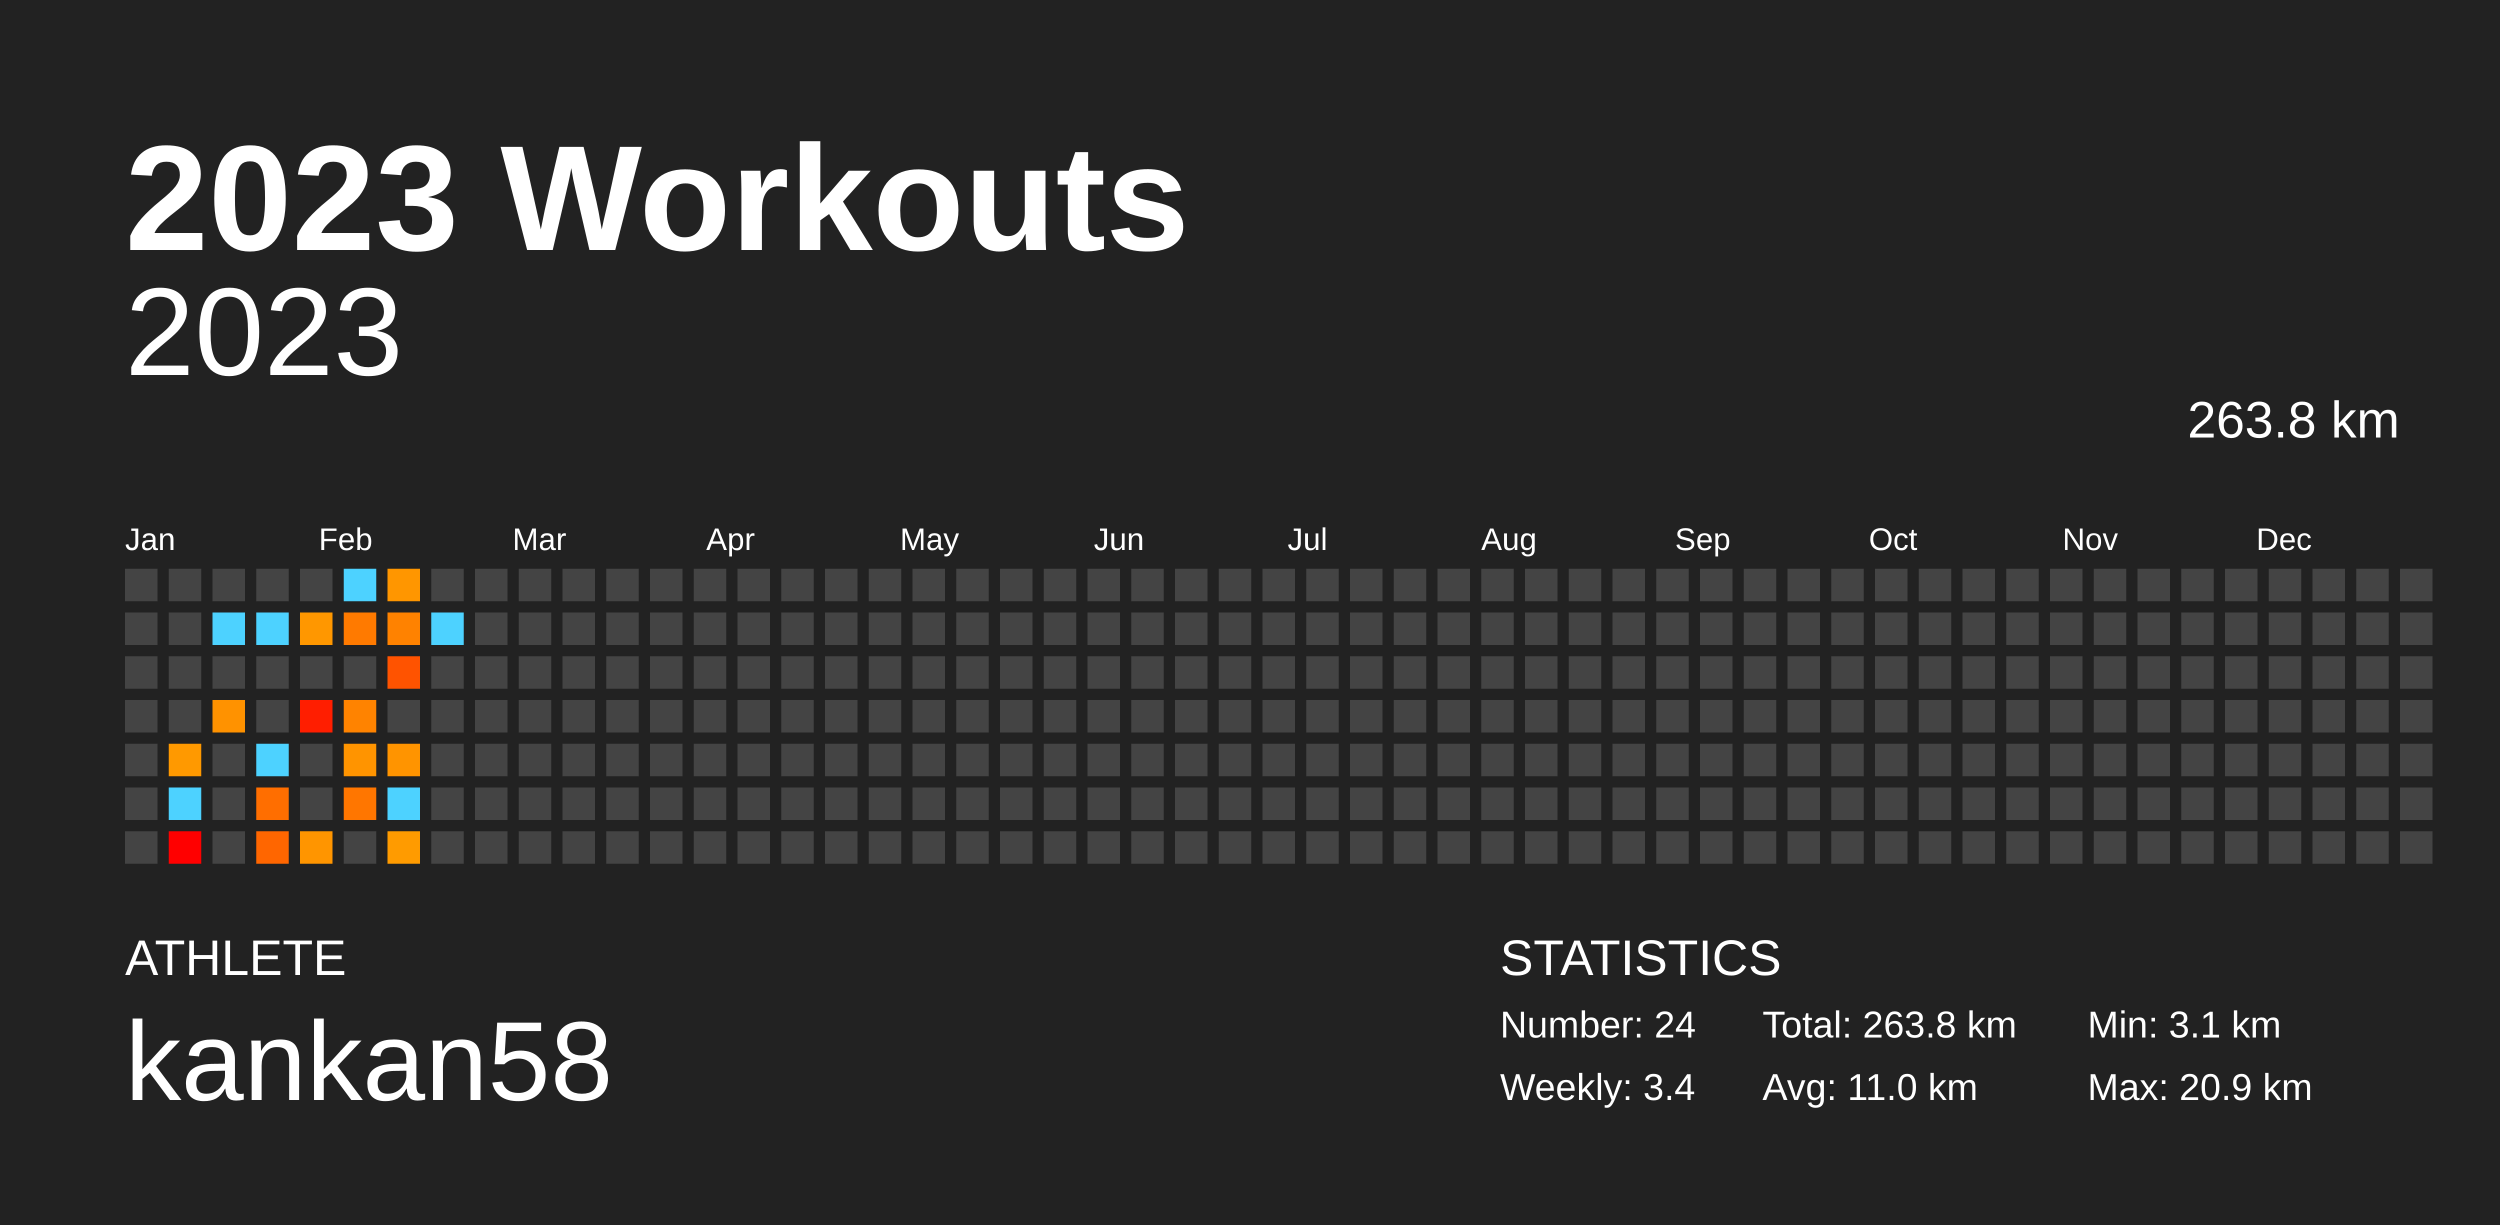
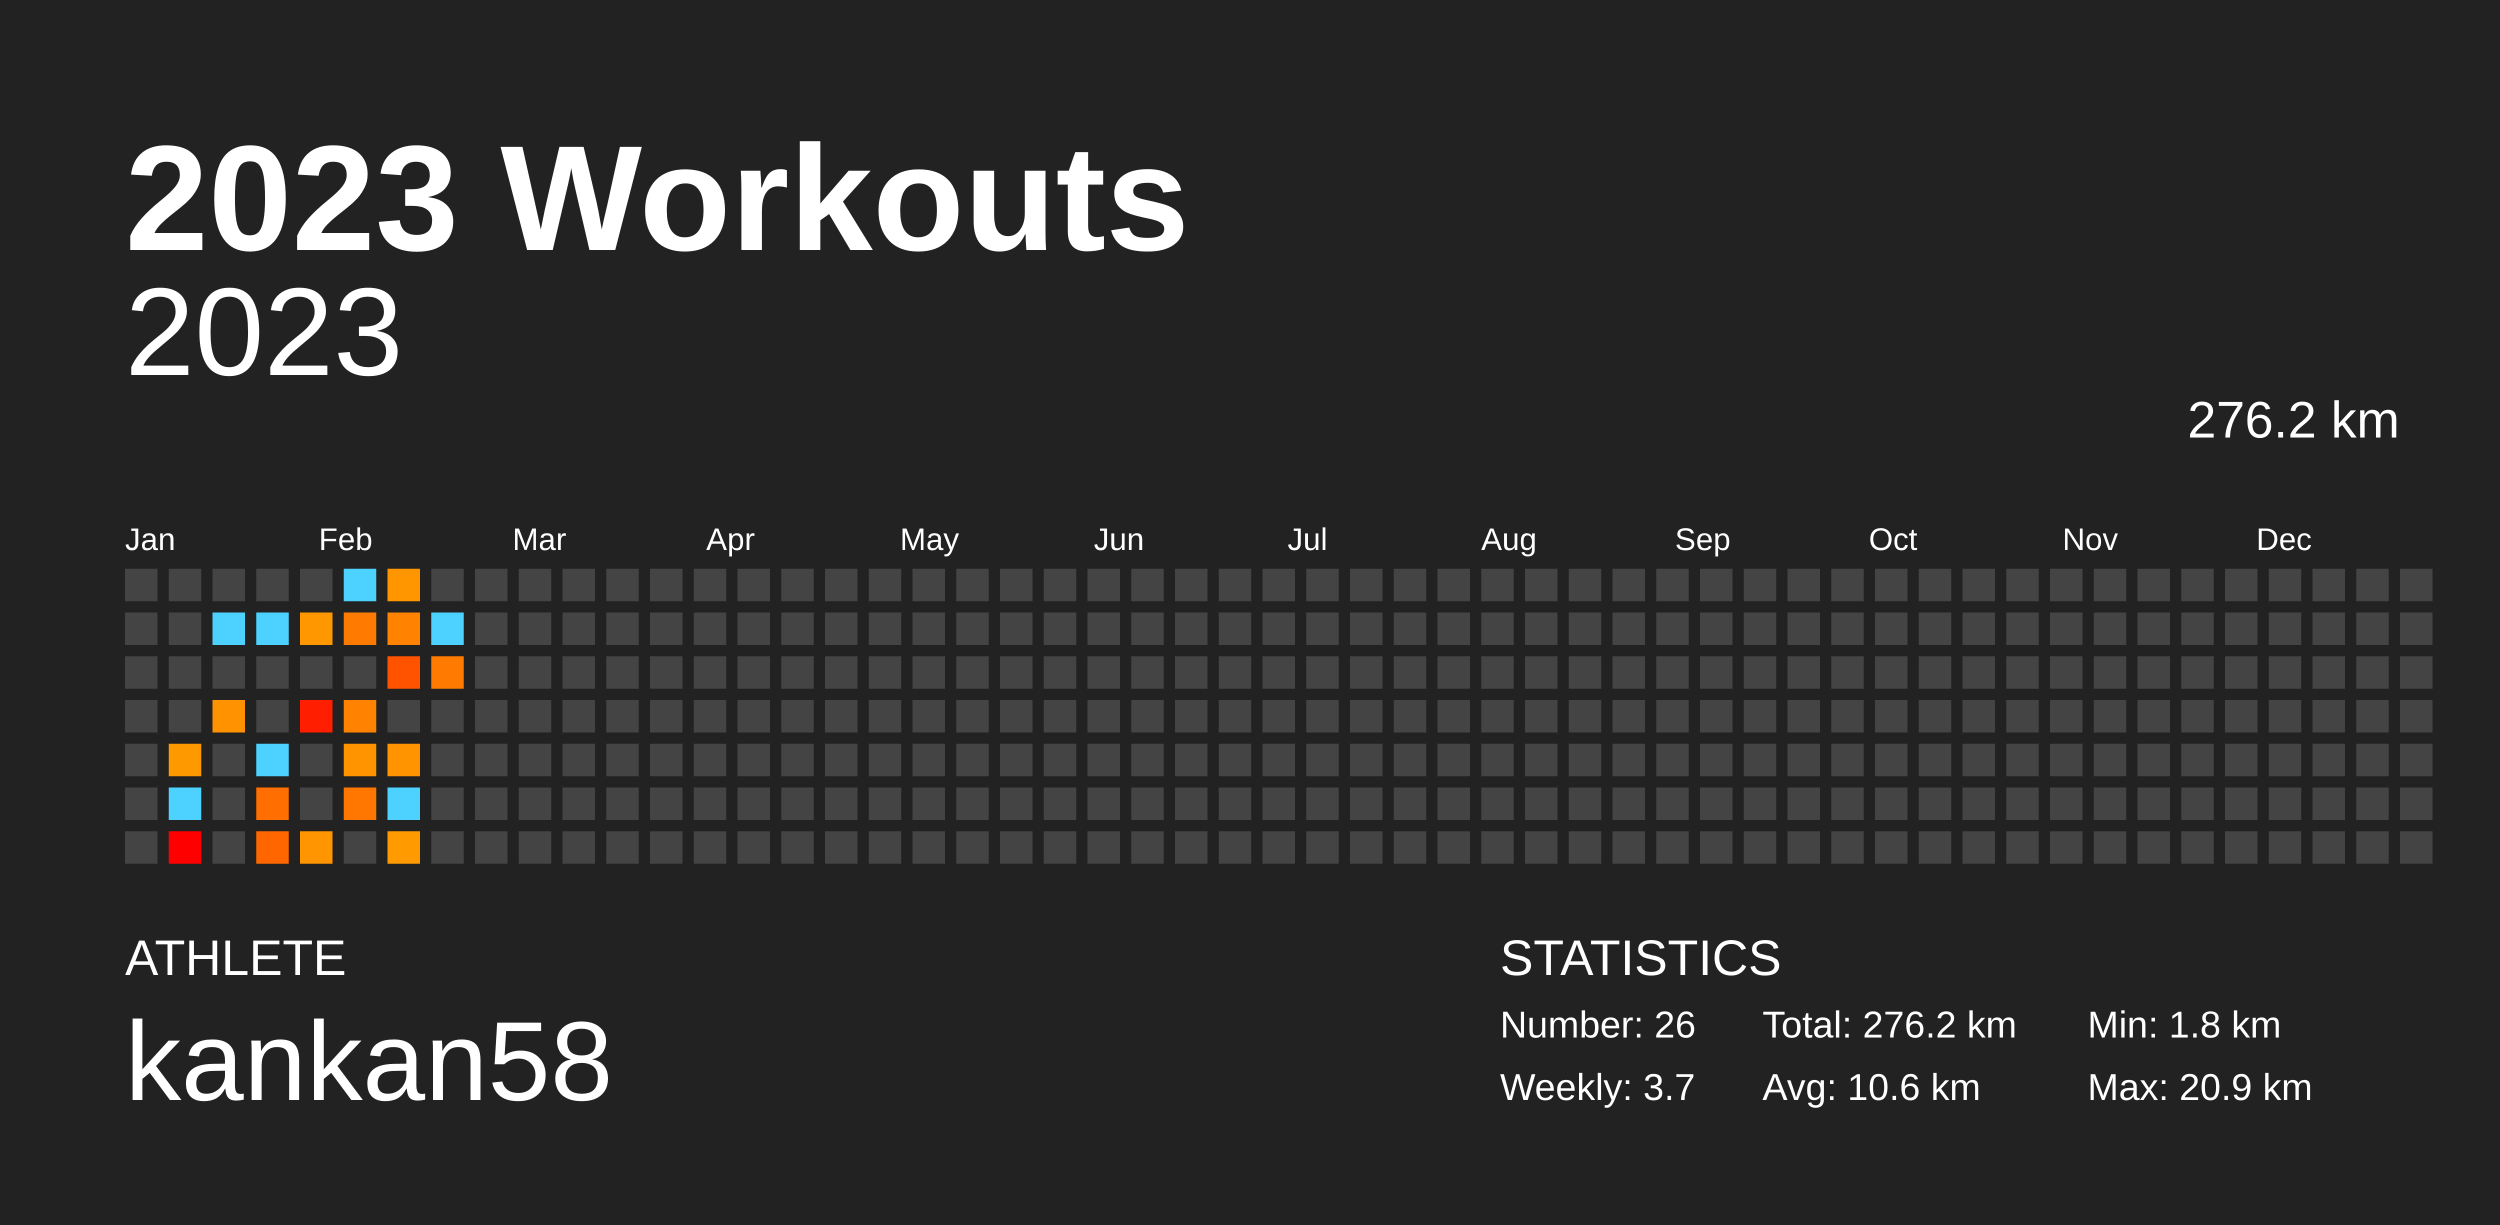
<svg xmlns="http://www.w3.org/2000/svg" baseProfile="full" height="98mm" version="1.1" viewBox="0,0,200,98" width="200mm">
  <defs />
  <rect fill="#222222" height="98" width="200" x="0" y="0" />
  <text fill="#FFFFFF" style="font-size:12px; font-family:Arial; font-weight:bold;" x="10" y="20">2023 Workouts</text>
  <text fill="#FFFFFF" style="font-size:4px; font-family:Arial" x="10" y="78">ATHLETE</text>
  <text fill="#FFFFFF" style="font-size:9px; font-family:Arial" x="10" y="88">kankan58</text>
  <text fill="#FFFFFF" style="font-size:4px; font-family:Arial" x="120" y="78">STATISTICS</text>
-   <text fill="#FFFFFF" style="font-size:3px; font-family:Arial" x="120" y="83">Number: 24</text>
-   <text fill="#FFFFFF" style="font-size:3px; font-family:Arial" x="120" y="88">Weekly: 3.4</text>
-   <text fill="#FFFFFF" style="font-size:3px; font-family:Arial" x="141" y="83">Total: 263.8 km</text>
-   <text fill="#FFFFFF" style="font-size:3px; font-family:Arial" x="141" y="88">Avg: 11.0 km</text>
-   <text fill="#FFFFFF" style="font-size:3px; font-family:Arial" x="167" y="83">Min: 3.1 km</text>
+   <text fill="#FFFFFF" style="font-size:3px; font-family:Arial" x="120" y="83">Number: 26</text>
+   <text fill="#FFFFFF" style="font-size:3px; font-family:Arial" x="120" y="88">Weekly: 3.7</text>
+   <text fill="#FFFFFF" style="font-size:3px; font-family:Arial" x="141" y="83">Total: 276.2 km</text>
+   <text fill="#FFFFFF" style="font-size:3px; font-family:Arial" x="141" y="88">Avg: 10.6 km</text>
+   <text fill="#FFFFFF" style="font-size:3px; font-family:Arial" x="167" y="83">Min: 1.8 km</text>
  <text fill="#FFFFFF" style="font-size:3px; font-family:Arial" x="167" y="88">Max: 20.9 km</text>
  <text alignment-baseline="hanging" fill="#FFFFFF" style="font-size:10.0px; font-family:Arial;" x="10" y="30">2023</text>
-   <text alignment-baseline="hanging" fill="#FFFFFF" style="font-size:4.125px; font-family:Arial;" x="175" y="35">263.8 km</text>
+   <text alignment-baseline="hanging" fill="#FFFFFF" style="font-size:4.125px; font-family:Arial;" x="175" y="35">276.2 km</text>
  <text fill="#FFFFFF" style="font-size:2.5px; font-family:Arial" x="10.0" y="44">Jan</text>
  <text fill="#FFFFFF" style="font-size:2.5px; font-family:Arial" x="25.5" y="44">Feb</text>
  <text fill="#FFFFFF" style="font-size:2.5px; font-family:Arial" x="41.0" y="44">Mar</text>
  <text fill="#FFFFFF" style="font-size:2.5px; font-family:Arial" x="56.5" y="44">Apr</text>
  <text fill="#FFFFFF" style="font-size:2.5px; font-family:Arial" x="72.0" y="44">May</text>
  <text fill="#FFFFFF" style="font-size:2.5px; font-family:Arial" x="87.5" y="44">Jun</text>
  <text fill="#FFFFFF" style="font-size:2.5px; font-family:Arial" x="103.0" y="44">Jul</text>
  <text fill="#FFFFFF" style="font-size:2.5px; font-family:Arial" x="118.5" y="44">Aug</text>
  <text fill="#FFFFFF" style="font-size:2.5px; font-family:Arial" x="134.0" y="44">Sep</text>
  <text fill="#FFFFFF" style="font-size:2.5px; font-family:Arial" x="149.5" y="44">Oct</text>
  <text fill="#FFFFFF" style="font-size:2.5px; font-family:Arial" x="165.0" y="44">Nov</text>
  <text fill="#FFFFFF" style="font-size:2.5px; font-family:Arial" x="180.5" y="44">Dec</text>
  <rect fill="#444444" height="2.6" width="2.6" x="10.0" y="45.5" />
  <rect fill="#444444" height="2.6" width="2.6" x="10.0" y="49.0" />
  <rect fill="#444444" height="2.6" width="2.6" x="10.0" y="52.5" />
  <rect fill="#444444" height="2.6" width="2.6" x="10.0" y="56.0" />
  <rect fill="#444444" height="2.6" width="2.6" x="10.0" y="59.5" />
  <rect fill="#444444" height="2.6" width="2.6" x="10.0" y="63.0" />
  <rect fill="#444444" height="2.6" width="2.6" x="10.0" y="66.5" />
  <rect fill="#444444" height="2.6" width="2.6" x="13.5" y="45.5" />
  <rect fill="#444444" height="2.6" width="2.6" x="13.5" y="49.0" />
  <rect fill="#444444" height="2.6" width="2.6" x="13.5" y="52.5" />
  <rect fill="#444444" height="2.6" width="2.6" x="13.5" y="56.0" />
  <rect fill="#ff9900" height="2.6" width="2.6" x="13.5" y="59.5" />
  <rect fill="#4dd2ff" height="2.6" width="2.6" x="13.5" y="63.0" />
  <rect fill="red" height="2.6" width="2.6" x="13.5" y="66.5" />
  <rect fill="#444444" height="2.6" width="2.6" x="17.0" y="45.5" />
  <rect fill="#4dd2ff" height="2.6" width="2.6" x="17.0" y="49.0" />
  <rect fill="#444444" height="2.6" width="2.6" x="17.0" y="52.5" />
  <rect fill="#ff9200" height="2.6" width="2.6" x="17.0" y="56.0" />
  <rect fill="#444444" height="2.6" width="2.6" x="17.0" y="59.5" />
  <rect fill="#444444" height="2.6" width="2.6" x="17.0" y="63.0" />
  <rect fill="#444444" height="2.6" width="2.6" x="17.0" y="66.5" />
  <rect fill="#444444" height="2.6" width="2.6" x="20.5" y="45.5" />
  <rect fill="#4dd2ff" height="2.6" width="2.6" x="20.5" y="49.0" />
  <rect fill="#444444" height="2.6" width="2.6" x="20.5" y="52.5" />
  <rect fill="#444444" height="2.6" width="2.6" x="20.5" y="56.0" />
  <rect fill="#4dd2ff" height="2.6" width="2.6" x="20.5" y="59.5" />
  <rect fill="#ff6e00" height="2.6" width="2.6" x="20.5" y="63.0" />
  <rect fill="#ff6600" height="2.6" width="2.6" x="20.5" y="66.5" />
  <rect fill="#444444" height="2.6" width="2.6" x="24.0" y="45.5" />
  <rect fill="#ff9700" height="2.6" width="2.6" x="24.0" y="49.0" />
  <rect fill="#444444" height="2.6" width="2.6" x="24.0" y="52.5" />
  <rect fill="#ff1e00" height="2.6" width="2.6" x="24.0" y="56.0" />
  <rect fill="#444444" height="2.6" width="2.6" x="24.0" y="59.5" />
  <rect fill="#444444" height="2.6" width="2.6" x="24.0" y="63.0" />
  <rect fill="#ff9500" height="2.6" width="2.6" x="24.0" y="66.5" />
  <rect fill="#4dd2ff" height="2.6" width="2.6" x="27.5" y="45.5" />
  <rect fill="#ff7a00" height="2.6" width="2.6" x="27.5" y="49.0" />
  <rect fill="#444444" height="2.6" width="2.6" x="27.5" y="52.5" />
  <rect fill="#ff8300" height="2.6" width="2.6" x="27.5" y="56.0" />
  <rect fill="#ff9400" height="2.6" width="2.6" x="27.5" y="59.5" />
  <rect fill="#ff7600" height="2.6" width="2.6" x="27.5" y="63.0" />
  <rect fill="#444444" height="2.6" width="2.6" x="27.5" y="66.5" />
  <rect fill="#ff9600" height="2.6" width="2.6" x="31.0" y="45.5" />
  <rect fill="#ff8200" height="2.6" width="2.6" x="31.0" y="49.0" />
  <rect fill="#ff5300" height="2.6" width="2.6" x="31.0" y="52.5" />
  <rect fill="#444444" height="2.6" width="2.6" x="31.0" y="56.0" />
  <rect fill="#ff9400" height="2.6" width="2.6" x="31.0" y="59.5" />
  <rect fill="#4dd2ff" height="2.6" width="2.6" x="31.0" y="63.0" />
  <rect fill="#ff9b00" height="2.6" width="2.6" x="31.0" y="66.5" />
  <rect fill="#444444" height="2.6" width="2.6" x="34.5" y="45.5" />
  <rect fill="#4dd2ff" height="2.6" width="2.6" x="34.5" y="49.0" />
-   <rect fill="#444444" height="2.6" width="2.6" x="34.5" y="52.5" />
+   <rect fill="#ff7a00" height="2.6" width="2.6" x="34.5" y="52.5" />
  <rect fill="#444444" height="2.6" width="2.6" x="34.5" y="56.0" />
  <rect fill="#444444" height="2.6" width="2.6" x="34.5" y="59.5" />
  <rect fill="#444444" height="2.6" width="2.6" x="34.5" y="63.0" />
  <rect fill="#444444" height="2.6" width="2.6" x="34.5" y="66.5" />
  <rect fill="#444444" height="2.6" width="2.6" x="38.0" y="45.5" />
  <rect fill="#444444" height="2.6" width="2.6" x="38.0" y="49.0" />
  <rect fill="#444444" height="2.6" width="2.6" x="38.0" y="52.5" />
  <rect fill="#444444" height="2.6" width="2.6" x="38.0" y="56.0" />
  <rect fill="#444444" height="2.6" width="2.6" x="38.0" y="59.5" />
  <rect fill="#444444" height="2.6" width="2.6" x="38.0" y="63.0" />
  <rect fill="#444444" height="2.6" width="2.6" x="38.0" y="66.5" />
  <rect fill="#444444" height="2.6" width="2.6" x="41.5" y="45.5" />
  <rect fill="#444444" height="2.6" width="2.6" x="41.5" y="49.0" />
  <rect fill="#444444" height="2.6" width="2.6" x="41.5" y="52.5" />
  <rect fill="#444444" height="2.6" width="2.6" x="41.5" y="56.0" />
  <rect fill="#444444" height="2.6" width="2.6" x="41.5" y="59.5" />
  <rect fill="#444444" height="2.6" width="2.6" x="41.5" y="63.0" />
  <rect fill="#444444" height="2.6" width="2.6" x="41.5" y="66.5" />
  <rect fill="#444444" height="2.6" width="2.6" x="45.0" y="45.5" />
  <rect fill="#444444" height="2.6" width="2.6" x="45.0" y="49.0" />
  <rect fill="#444444" height="2.6" width="2.6" x="45.0" y="52.5" />
  <rect fill="#444444" height="2.6" width="2.6" x="45.0" y="56.0" />
  <rect fill="#444444" height="2.6" width="2.6" x="45.0" y="59.5" />
  <rect fill="#444444" height="2.6" width="2.6" x="45.0" y="63.0" />
  <rect fill="#444444" height="2.6" width="2.6" x="45.0" y="66.5" />
  <rect fill="#444444" height="2.6" width="2.6" x="48.5" y="45.5" />
  <rect fill="#444444" height="2.6" width="2.6" x="48.5" y="49.0" />
  <rect fill="#444444" height="2.6" width="2.6" x="48.5" y="52.5" />
  <rect fill="#444444" height="2.6" width="2.6" x="48.5" y="56.0" />
  <rect fill="#444444" height="2.6" width="2.6" x="48.5" y="59.5" />
  <rect fill="#444444" height="2.6" width="2.6" x="48.5" y="63.0" />
  <rect fill="#444444" height="2.6" width="2.6" x="48.5" y="66.5" />
  <rect fill="#444444" height="2.6" width="2.6" x="52.0" y="45.5" />
  <rect fill="#444444" height="2.6" width="2.6" x="52.0" y="49.0" />
  <rect fill="#444444" height="2.6" width="2.6" x="52.0" y="52.5" />
  <rect fill="#444444" height="2.6" width="2.6" x="52.0" y="56.0" />
  <rect fill="#444444" height="2.6" width="2.6" x="52.0" y="59.5" />
  <rect fill="#444444" height="2.6" width="2.6" x="52.0" y="63.0" />
  <rect fill="#444444" height="2.6" width="2.6" x="52.0" y="66.5" />
  <rect fill="#444444" height="2.6" width="2.6" x="55.5" y="45.5" />
  <rect fill="#444444" height="2.6" width="2.6" x="55.5" y="49.0" />
  <rect fill="#444444" height="2.6" width="2.6" x="55.5" y="52.5" />
  <rect fill="#444444" height="2.6" width="2.6" x="55.5" y="56.0" />
  <rect fill="#444444" height="2.6" width="2.6" x="55.5" y="59.5" />
  <rect fill="#444444" height="2.6" width="2.6" x="55.5" y="63.0" />
  <rect fill="#444444" height="2.6" width="2.6" x="55.5" y="66.5" />
  <rect fill="#444444" height="2.6" width="2.6" x="59.0" y="45.5" />
  <rect fill="#444444" height="2.6" width="2.6" x="59.0" y="49.0" />
  <rect fill="#444444" height="2.6" width="2.6" x="59.0" y="52.5" />
  <rect fill="#444444" height="2.6" width="2.6" x="59.0" y="56.0" />
  <rect fill="#444444" height="2.6" width="2.6" x="59.0" y="59.5" />
  <rect fill="#444444" height="2.6" width="2.6" x="59.0" y="63.0" />
  <rect fill="#444444" height="2.6" width="2.6" x="59.0" y="66.5" />
  <rect fill="#444444" height="2.6" width="2.6" x="62.5" y="45.5" />
  <rect fill="#444444" height="2.6" width="2.6" x="62.5" y="49.0" />
  <rect fill="#444444" height="2.6" width="2.6" x="62.5" y="52.5" />
  <rect fill="#444444" height="2.6" width="2.6" x="62.5" y="56.0" />
  <rect fill="#444444" height="2.6" width="2.6" x="62.5" y="59.5" />
  <rect fill="#444444" height="2.6" width="2.6" x="62.5" y="63.0" />
  <rect fill="#444444" height="2.6" width="2.6" x="62.5" y="66.5" />
  <rect fill="#444444" height="2.6" width="2.6" x="66.0" y="45.5" />
  <rect fill="#444444" height="2.6" width="2.6" x="66.0" y="49.0" />
  <rect fill="#444444" height="2.6" width="2.6" x="66.0" y="52.5" />
  <rect fill="#444444" height="2.6" width="2.6" x="66.0" y="56.0" />
  <rect fill="#444444" height="2.6" width="2.6" x="66.0" y="59.5" />
  <rect fill="#444444" height="2.6" width="2.6" x="66.0" y="63.0" />
  <rect fill="#444444" height="2.6" width="2.6" x="66.0" y="66.5" />
  <rect fill="#444444" height="2.6" width="2.6" x="69.5" y="45.5" />
  <rect fill="#444444" height="2.6" width="2.6" x="69.5" y="49.0" />
  <rect fill="#444444" height="2.6" width="2.6" x="69.5" y="52.5" />
  <rect fill="#444444" height="2.6" width="2.6" x="69.5" y="56.0" />
  <rect fill="#444444" height="2.6" width="2.6" x="69.5" y="59.5" />
  <rect fill="#444444" height="2.6" width="2.6" x="69.5" y="63.0" />
  <rect fill="#444444" height="2.6" width="2.6" x="69.5" y="66.5" />
  <rect fill="#444444" height="2.6" width="2.6" x="73.0" y="45.5" />
  <rect fill="#444444" height="2.6" width="2.6" x="73.0" y="49.0" />
  <rect fill="#444444" height="2.6" width="2.6" x="73.0" y="52.5" />
  <rect fill="#444444" height="2.6" width="2.6" x="73.0" y="56.0" />
  <rect fill="#444444" height="2.6" width="2.6" x="73.0" y="59.5" />
  <rect fill="#444444" height="2.6" width="2.6" x="73.0" y="63.0" />
  <rect fill="#444444" height="2.6" width="2.6" x="73.0" y="66.5" />
  <rect fill="#444444" height="2.6" width="2.6" x="76.5" y="45.5" />
  <rect fill="#444444" height="2.6" width="2.6" x="76.5" y="49.0" />
  <rect fill="#444444" height="2.6" width="2.6" x="76.5" y="52.5" />
  <rect fill="#444444" height="2.6" width="2.6" x="76.5" y="56.0" />
  <rect fill="#444444" height="2.6" width="2.6" x="76.5" y="59.5" />
  <rect fill="#444444" height="2.6" width="2.6" x="76.5" y="63.0" />
  <rect fill="#444444" height="2.6" width="2.6" x="76.5" y="66.5" />
  <rect fill="#444444" height="2.6" width="2.6" x="80.0" y="45.5" />
  <rect fill="#444444" height="2.6" width="2.6" x="80.0" y="49.0" />
  <rect fill="#444444" height="2.6" width="2.6" x="80.0" y="52.5" />
  <rect fill="#444444" height="2.6" width="2.6" x="80.0" y="56.0" />
  <rect fill="#444444" height="2.6" width="2.6" x="80.0" y="59.5" />
  <rect fill="#444444" height="2.6" width="2.6" x="80.0" y="63.0" />
  <rect fill="#444444" height="2.6" width="2.6" x="80.0" y="66.5" />
  <rect fill="#444444" height="2.6" width="2.6" x="83.5" y="45.5" />
  <rect fill="#444444" height="2.6" width="2.6" x="83.5" y="49.0" />
  <rect fill="#444444" height="2.6" width="2.6" x="83.5" y="52.5" />
  <rect fill="#444444" height="2.6" width="2.6" x="83.5" y="56.0" />
  <rect fill="#444444" height="2.6" width="2.6" x="83.5" y="59.5" />
  <rect fill="#444444" height="2.6" width="2.6" x="83.5" y="63.0" />
  <rect fill="#444444" height="2.6" width="2.6" x="83.5" y="66.5" />
  <rect fill="#444444" height="2.6" width="2.6" x="87.0" y="45.5" />
  <rect fill="#444444" height="2.6" width="2.6" x="87.0" y="49.0" />
  <rect fill="#444444" height="2.6" width="2.6" x="87.0" y="52.5" />
  <rect fill="#444444" height="2.6" width="2.6" x="87.0" y="56.0" />
  <rect fill="#444444" height="2.6" width="2.6" x="87.0" y="59.5" />
  <rect fill="#444444" height="2.6" width="2.6" x="87.0" y="63.0" />
  <rect fill="#444444" height="2.6" width="2.6" x="87.0" y="66.5" />
  <rect fill="#444444" height="2.6" width="2.6" x="90.5" y="45.5" />
  <rect fill="#444444" height="2.6" width="2.6" x="90.5" y="49.0" />
  <rect fill="#444444" height="2.6" width="2.6" x="90.5" y="52.5" />
  <rect fill="#444444" height="2.6" width="2.6" x="90.5" y="56.0" />
  <rect fill="#444444" height="2.6" width="2.6" x="90.5" y="59.5" />
  <rect fill="#444444" height="2.6" width="2.6" x="90.5" y="63.0" />
  <rect fill="#444444" height="2.6" width="2.6" x="90.5" y="66.5" />
  <rect fill="#444444" height="2.6" width="2.6" x="94.0" y="45.5" />
  <rect fill="#444444" height="2.6" width="2.6" x="94.0" y="49.0" />
  <rect fill="#444444" height="2.6" width="2.6" x="94.0" y="52.5" />
  <rect fill="#444444" height="2.6" width="2.6" x="94.0" y="56.0" />
  <rect fill="#444444" height="2.6" width="2.6" x="94.0" y="59.5" />
  <rect fill="#444444" height="2.6" width="2.6" x="94.0" y="63.0" />
  <rect fill="#444444" height="2.6" width="2.6" x="94.0" y="66.5" />
  <rect fill="#444444" height="2.6" width="2.6" x="97.5" y="45.5" />
  <rect fill="#444444" height="2.6" width="2.6" x="97.5" y="49.0" />
  <rect fill="#444444" height="2.6" width="2.6" x="97.5" y="52.5" />
  <rect fill="#444444" height="2.6" width="2.6" x="97.5" y="56.0" />
  <rect fill="#444444" height="2.6" width="2.6" x="97.5" y="59.5" />
  <rect fill="#444444" height="2.6" width="2.6" x="97.5" y="63.0" />
  <rect fill="#444444" height="2.6" width="2.6" x="97.5" y="66.5" />
  <rect fill="#444444" height="2.6" width="2.6" x="101.0" y="45.5" />
  <rect fill="#444444" height="2.6" width="2.6" x="101.0" y="49.0" />
  <rect fill="#444444" height="2.6" width="2.6" x="101.0" y="52.5" />
  <rect fill="#444444" height="2.6" width="2.6" x="101.0" y="56.0" />
  <rect fill="#444444" height="2.6" width="2.6" x="101.0" y="59.5" />
  <rect fill="#444444" height="2.6" width="2.6" x="101.0" y="63.0" />
  <rect fill="#444444" height="2.6" width="2.6" x="101.0" y="66.5" />
  <rect fill="#444444" height="2.6" width="2.6" x="104.5" y="45.5" />
  <rect fill="#444444" height="2.6" width="2.6" x="104.5" y="49.0" />
  <rect fill="#444444" height="2.6" width="2.6" x="104.5" y="52.5" />
  <rect fill="#444444" height="2.6" width="2.6" x="104.5" y="56.0" />
  <rect fill="#444444" height="2.6" width="2.6" x="104.5" y="59.5" />
  <rect fill="#444444" height="2.6" width="2.6" x="104.5" y="63.0" />
  <rect fill="#444444" height="2.6" width="2.6" x="104.5" y="66.5" />
  <rect fill="#444444" height="2.6" width="2.6" x="108.0" y="45.5" />
  <rect fill="#444444" height="2.6" width="2.6" x="108.0" y="49.0" />
  <rect fill="#444444" height="2.6" width="2.6" x="108.0" y="52.5" />
  <rect fill="#444444" height="2.6" width="2.6" x="108.0" y="56.0" />
  <rect fill="#444444" height="2.6" width="2.6" x="108.0" y="59.5" />
  <rect fill="#444444" height="2.6" width="2.6" x="108.0" y="63.0" />
  <rect fill="#444444" height="2.6" width="2.6" x="108.0" y="66.5" />
  <rect fill="#444444" height="2.6" width="2.6" x="111.5" y="45.5" />
  <rect fill="#444444" height="2.6" width="2.6" x="111.5" y="49.0" />
  <rect fill="#444444" height="2.6" width="2.6" x="111.5" y="52.5" />
  <rect fill="#444444" height="2.6" width="2.6" x="111.5" y="56.0" />
  <rect fill="#444444" height="2.6" width="2.6" x="111.5" y="59.5" />
  <rect fill="#444444" height="2.6" width="2.6" x="111.5" y="63.0" />
  <rect fill="#444444" height="2.6" width="2.6" x="111.5" y="66.5" />
  <rect fill="#444444" height="2.6" width="2.6" x="115.0" y="45.5" />
  <rect fill="#444444" height="2.6" width="2.6" x="115.0" y="49.0" />
  <rect fill="#444444" height="2.6" width="2.6" x="115.0" y="52.5" />
  <rect fill="#444444" height="2.6" width="2.6" x="115.0" y="56.0" />
  <rect fill="#444444" height="2.6" width="2.6" x="115.0" y="59.5" />
  <rect fill="#444444" height="2.6" width="2.6" x="115.0" y="63.0" />
  <rect fill="#444444" height="2.6" width="2.6" x="115.0" y="66.5" />
  <rect fill="#444444" height="2.6" width="2.6" x="118.5" y="45.5" />
  <rect fill="#444444" height="2.6" width="2.6" x="118.5" y="49.0" />
  <rect fill="#444444" height="2.6" width="2.6" x="118.5" y="52.5" />
  <rect fill="#444444" height="2.6" width="2.6" x="118.5" y="56.0" />
  <rect fill="#444444" height="2.6" width="2.6" x="118.5" y="59.5" />
  <rect fill="#444444" height="2.6" width="2.6" x="118.5" y="63.0" />
  <rect fill="#444444" height="2.6" width="2.6" x="118.5" y="66.5" />
  <rect fill="#444444" height="2.6" width="2.6" x="122.0" y="45.5" />
  <rect fill="#444444" height="2.6" width="2.6" x="122.0" y="49.0" />
  <rect fill="#444444" height="2.6" width="2.6" x="122.0" y="52.5" />
  <rect fill="#444444" height="2.6" width="2.6" x="122.0" y="56.0" />
  <rect fill="#444444" height="2.6" width="2.6" x="122.0" y="59.5" />
  <rect fill="#444444" height="2.6" width="2.6" x="122.0" y="63.0" />
  <rect fill="#444444" height="2.6" width="2.6" x="122.0" y="66.5" />
  <rect fill="#444444" height="2.6" width="2.6" x="125.5" y="45.5" />
  <rect fill="#444444" height="2.6" width="2.6" x="125.5" y="49.0" />
  <rect fill="#444444" height="2.6" width="2.6" x="125.5" y="52.5" />
  <rect fill="#444444" height="2.6" width="2.6" x="125.5" y="56.0" />
  <rect fill="#444444" height="2.6" width="2.6" x="125.5" y="59.5" />
  <rect fill="#444444" height="2.6" width="2.6" x="125.5" y="63.0" />
  <rect fill="#444444" height="2.6" width="2.6" x="125.5" y="66.5" />
  <rect fill="#444444" height="2.6" width="2.6" x="129.0" y="45.5" />
  <rect fill="#444444" height="2.6" width="2.6" x="129.0" y="49.0" />
  <rect fill="#444444" height="2.6" width="2.6" x="129.0" y="52.5" />
  <rect fill="#444444" height="2.6" width="2.6" x="129.0" y="56.0" />
  <rect fill="#444444" height="2.6" width="2.6" x="129.0" y="59.5" />
  <rect fill="#444444" height="2.6" width="2.6" x="129.0" y="63.0" />
  <rect fill="#444444" height="2.6" width="2.6" x="129.0" y="66.5" />
  <rect fill="#444444" height="2.6" width="2.6" x="132.5" y="45.5" />
  <rect fill="#444444" height="2.6" width="2.6" x="132.5" y="49.0" />
  <rect fill="#444444" height="2.6" width="2.6" x="132.5" y="52.5" />
  <rect fill="#444444" height="2.6" width="2.6" x="132.5" y="56.0" />
  <rect fill="#444444" height="2.6" width="2.6" x="132.5" y="59.5" />
  <rect fill="#444444" height="2.6" width="2.6" x="132.5" y="63.0" />
  <rect fill="#444444" height="2.6" width="2.6" x="132.5" y="66.5" />
  <rect fill="#444444" height="2.6" width="2.6" x="136.0" y="45.5" />
  <rect fill="#444444" height="2.6" width="2.6" x="136.0" y="49.0" />
  <rect fill="#444444" height="2.6" width="2.6" x="136.0" y="52.5" />
  <rect fill="#444444" height="2.6" width="2.6" x="136.0" y="56.0" />
  <rect fill="#444444" height="2.6" width="2.6" x="136.0" y="59.5" />
  <rect fill="#444444" height="2.6" width="2.6" x="136.0" y="63.0" />
  <rect fill="#444444" height="2.6" width="2.6" x="136.0" y="66.5" />
  <rect fill="#444444" height="2.6" width="2.6" x="139.5" y="45.5" />
  <rect fill="#444444" height="2.6" width="2.6" x="139.5" y="49.0" />
  <rect fill="#444444" height="2.6" width="2.6" x="139.5" y="52.5" />
  <rect fill="#444444" height="2.6" width="2.6" x="139.5" y="56.0" />
  <rect fill="#444444" height="2.6" width="2.6" x="139.5" y="59.5" />
  <rect fill="#444444" height="2.6" width="2.6" x="139.5" y="63.0" />
  <rect fill="#444444" height="2.6" width="2.6" x="139.5" y="66.5" />
  <rect fill="#444444" height="2.6" width="2.6" x="143.0" y="45.5" />
  <rect fill="#444444" height="2.6" width="2.6" x="143.0" y="49.0" />
  <rect fill="#444444" height="2.6" width="2.6" x="143.0" y="52.5" />
  <rect fill="#444444" height="2.6" width="2.6" x="143.0" y="56.0" />
  <rect fill="#444444" height="2.6" width="2.6" x="143.0" y="59.5" />
  <rect fill="#444444" height="2.6" width="2.6" x="143.0" y="63.0" />
  <rect fill="#444444" height="2.6" width="2.6" x="143.0" y="66.5" />
  <rect fill="#444444" height="2.6" width="2.6" x="146.5" y="45.5" />
  <rect fill="#444444" height="2.6" width="2.6" x="146.5" y="49.0" />
  <rect fill="#444444" height="2.6" width="2.6" x="146.5" y="52.5" />
  <rect fill="#444444" height="2.6" width="2.6" x="146.5" y="56.0" />
  <rect fill="#444444" height="2.6" width="2.6" x="146.5" y="59.5" />
  <rect fill="#444444" height="2.6" width="2.6" x="146.5" y="63.0" />
  <rect fill="#444444" height="2.6" width="2.6" x="146.5" y="66.5" />
  <rect fill="#444444" height="2.6" width="2.6" x="150.0" y="45.5" />
  <rect fill="#444444" height="2.6" width="2.6" x="150.0" y="49.0" />
  <rect fill="#444444" height="2.6" width="2.6" x="150.0" y="52.5" />
  <rect fill="#444444" height="2.6" width="2.6" x="150.0" y="56.0" />
  <rect fill="#444444" height="2.6" width="2.6" x="150.0" y="59.5" />
  <rect fill="#444444" height="2.6" width="2.6" x="150.0" y="63.0" />
  <rect fill="#444444" height="2.6" width="2.6" x="150.0" y="66.5" />
  <rect fill="#444444" height="2.6" width="2.6" x="153.5" y="45.5" />
  <rect fill="#444444" height="2.6" width="2.6" x="153.5" y="49.0" />
  <rect fill="#444444" height="2.6" width="2.6" x="153.5" y="52.5" />
  <rect fill="#444444" height="2.6" width="2.6" x="153.5" y="56.0" />
  <rect fill="#444444" height="2.6" width="2.6" x="153.5" y="59.5" />
  <rect fill="#444444" height="2.6" width="2.6" x="153.5" y="63.0" />
  <rect fill="#444444" height="2.6" width="2.6" x="153.5" y="66.5" />
  <rect fill="#444444" height="2.6" width="2.6" x="157.0" y="45.5" />
  <rect fill="#444444" height="2.6" width="2.6" x="157.0" y="49.0" />
  <rect fill="#444444" height="2.6" width="2.6" x="157.0" y="52.5" />
  <rect fill="#444444" height="2.6" width="2.6" x="157.0" y="56.0" />
  <rect fill="#444444" height="2.6" width="2.6" x="157.0" y="59.5" />
  <rect fill="#444444" height="2.6" width="2.6" x="157.0" y="63.0" />
  <rect fill="#444444" height="2.6" width="2.6" x="157.0" y="66.5" />
  <rect fill="#444444" height="2.6" width="2.6" x="160.5" y="45.5" />
  <rect fill="#444444" height="2.6" width="2.6" x="160.5" y="49.0" />
  <rect fill="#444444" height="2.6" width="2.6" x="160.5" y="52.5" />
  <rect fill="#444444" height="2.6" width="2.6" x="160.5" y="56.0" />
  <rect fill="#444444" height="2.6" width="2.6" x="160.5" y="59.5" />
  <rect fill="#444444" height="2.6" width="2.6" x="160.5" y="63.0" />
  <rect fill="#444444" height="2.6" width="2.6" x="160.5" y="66.5" />
  <rect fill="#444444" height="2.6" width="2.6" x="164.0" y="45.5" />
  <rect fill="#444444" height="2.6" width="2.6" x="164.0" y="49.0" />
  <rect fill="#444444" height="2.6" width="2.6" x="164.0" y="52.5" />
  <rect fill="#444444" height="2.6" width="2.6" x="164.0" y="56.0" />
  <rect fill="#444444" height="2.6" width="2.6" x="164.0" y="59.5" />
  <rect fill="#444444" height="2.6" width="2.6" x="164.0" y="63.0" />
  <rect fill="#444444" height="2.6" width="2.6" x="164.0" y="66.5" />
  <rect fill="#444444" height="2.6" width="2.6" x="167.5" y="45.5" />
  <rect fill="#444444" height="2.6" width="2.6" x="167.5" y="49.0" />
  <rect fill="#444444" height="2.6" width="2.6" x="167.5" y="52.5" />
  <rect fill="#444444" height="2.6" width="2.6" x="167.5" y="56.0" />
  <rect fill="#444444" height="2.6" width="2.6" x="167.5" y="59.5" />
  <rect fill="#444444" height="2.6" width="2.6" x="167.5" y="63.0" />
  <rect fill="#444444" height="2.6" width="2.6" x="167.5" y="66.5" />
  <rect fill="#444444" height="2.6" width="2.6" x="171.0" y="45.5" />
  <rect fill="#444444" height="2.6" width="2.6" x="171.0" y="49.0" />
  <rect fill="#444444" height="2.6" width="2.6" x="171.0" y="52.5" />
  <rect fill="#444444" height="2.6" width="2.6" x="171.0" y="56.0" />
  <rect fill="#444444" height="2.6" width="2.6" x="171.0" y="59.5" />
  <rect fill="#444444" height="2.6" width="2.6" x="171.0" y="63.0" />
  <rect fill="#444444" height="2.6" width="2.6" x="171.0" y="66.5" />
  <rect fill="#444444" height="2.6" width="2.6" x="174.5" y="45.5" />
  <rect fill="#444444" height="2.6" width="2.6" x="174.5" y="49.0" />
  <rect fill="#444444" height="2.6" width="2.6" x="174.5" y="52.5" />
  <rect fill="#444444" height="2.6" width="2.6" x="174.5" y="56.0" />
  <rect fill="#444444" height="2.6" width="2.6" x="174.5" y="59.5" />
  <rect fill="#444444" height="2.6" width="2.6" x="174.5" y="63.0" />
  <rect fill="#444444" height="2.6" width="2.6" x="174.5" y="66.5" />
  <rect fill="#444444" height="2.6" width="2.6" x="178.0" y="45.5" />
  <rect fill="#444444" height="2.6" width="2.6" x="178.0" y="49.0" />
  <rect fill="#444444" height="2.6" width="2.6" x="178.0" y="52.5" />
  <rect fill="#444444" height="2.6" width="2.6" x="178.0" y="56.0" />
  <rect fill="#444444" height="2.6" width="2.6" x="178.0" y="59.5" />
  <rect fill="#444444" height="2.6" width="2.6" x="178.0" y="63.0" />
  <rect fill="#444444" height="2.6" width="2.6" x="178.0" y="66.5" />
  <rect fill="#444444" height="2.6" width="2.6" x="181.5" y="45.5" />
  <rect fill="#444444" height="2.6" width="2.6" x="181.5" y="49.0" />
  <rect fill="#444444" height="2.6" width="2.6" x="181.5" y="52.5" />
  <rect fill="#444444" height="2.6" width="2.6" x="181.5" y="56.0" />
  <rect fill="#444444" height="2.6" width="2.6" x="181.5" y="59.5" />
  <rect fill="#444444" height="2.6" width="2.6" x="181.5" y="63.0" />
  <rect fill="#444444" height="2.6" width="2.6" x="181.5" y="66.5" />
  <rect fill="#444444" height="2.6" width="2.6" x="185.0" y="45.5" />
  <rect fill="#444444" height="2.6" width="2.6" x="185.0" y="49.0" />
  <rect fill="#444444" height="2.6" width="2.6" x="185.0" y="52.5" />
  <rect fill="#444444" height="2.6" width="2.6" x="185.0" y="56.0" />
  <rect fill="#444444" height="2.6" width="2.6" x="185.0" y="59.5" />
  <rect fill="#444444" height="2.6" width="2.6" x="185.0" y="63.0" />
  <rect fill="#444444" height="2.6" width="2.6" x="185.0" y="66.5" />
  <rect fill="#444444" height="2.6" width="2.6" x="188.5" y="45.5" />
  <rect fill="#444444" height="2.6" width="2.6" x="188.5" y="49.0" />
  <rect fill="#444444" height="2.6" width="2.6" x="188.5" y="52.5" />
  <rect fill="#444444" height="2.6" width="2.6" x="188.5" y="56.0" />
  <rect fill="#444444" height="2.6" width="2.6" x="188.5" y="59.5" />
  <rect fill="#444444" height="2.6" width="2.6" x="188.5" y="63.0" />
  <rect fill="#444444" height="2.6" width="2.6" x="188.5" y="66.5" />
  <rect fill="#444444" height="2.6" width="2.6" x="192.0" y="45.5" />
  <rect fill="#444444" height="2.6" width="2.6" x="192.0" y="49.0" />
  <rect fill="#444444" height="2.6" width="2.6" x="192.0" y="52.5" />
  <rect fill="#444444" height="2.6" width="2.6" x="192.0" y="56.0" />
  <rect fill="#444444" height="2.6" width="2.6" x="192.0" y="59.5" />
  <rect fill="#444444" height="2.6" width="2.6" x="192.0" y="63.0" />
  <rect fill="#444444" height="2.6" width="2.6" x="192.0" y="66.5" />
</svg>
